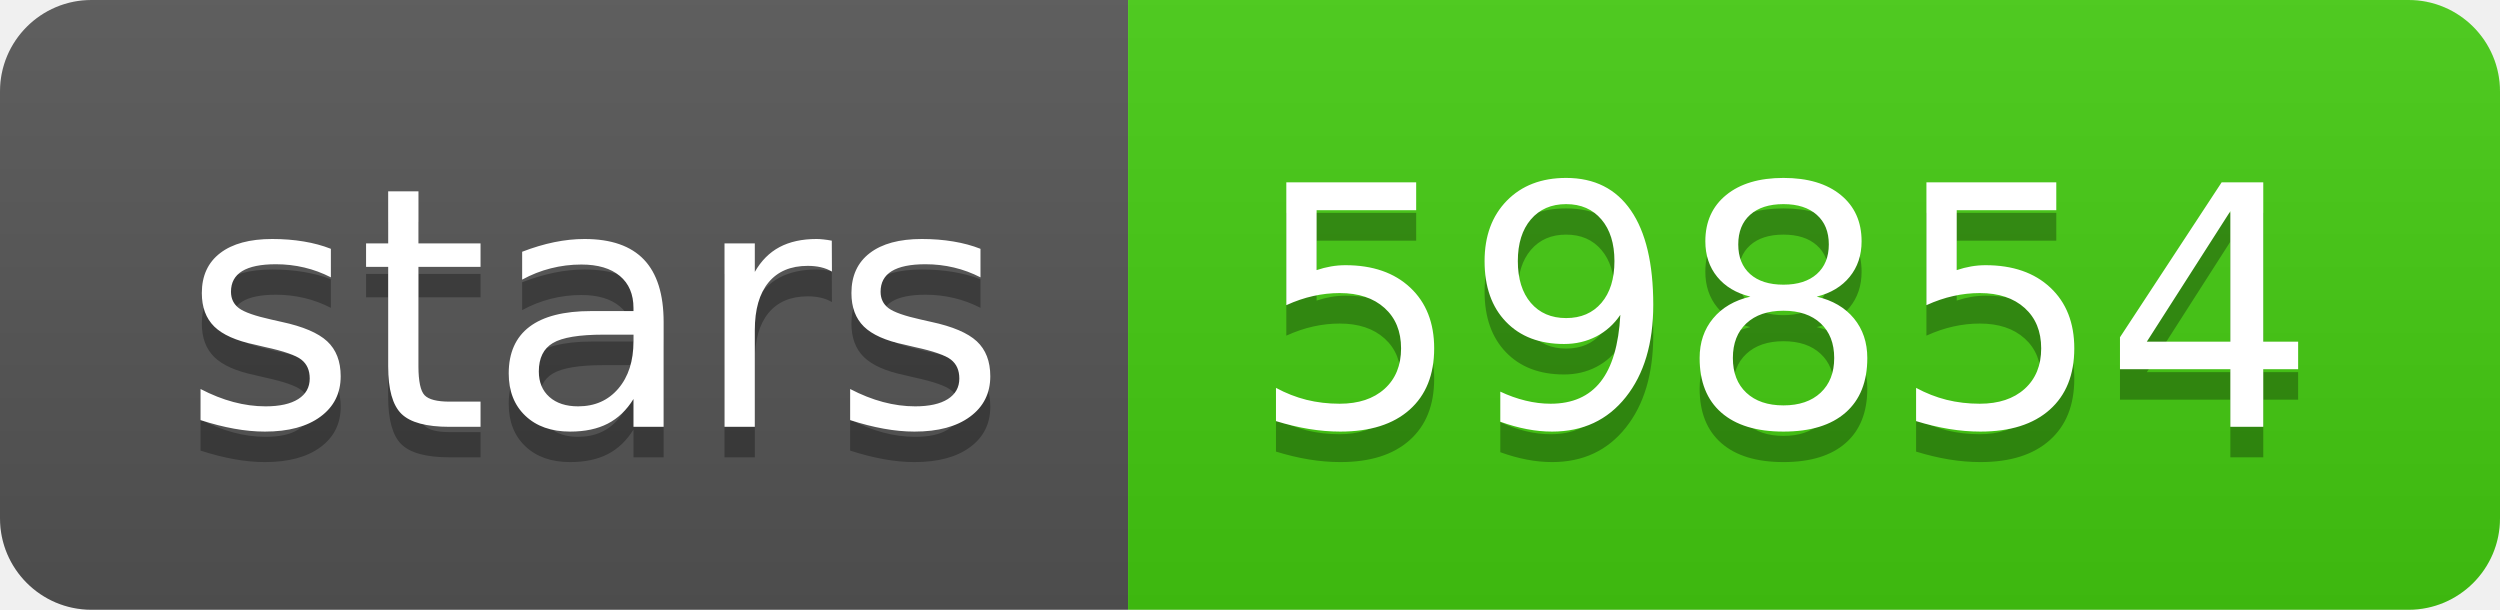
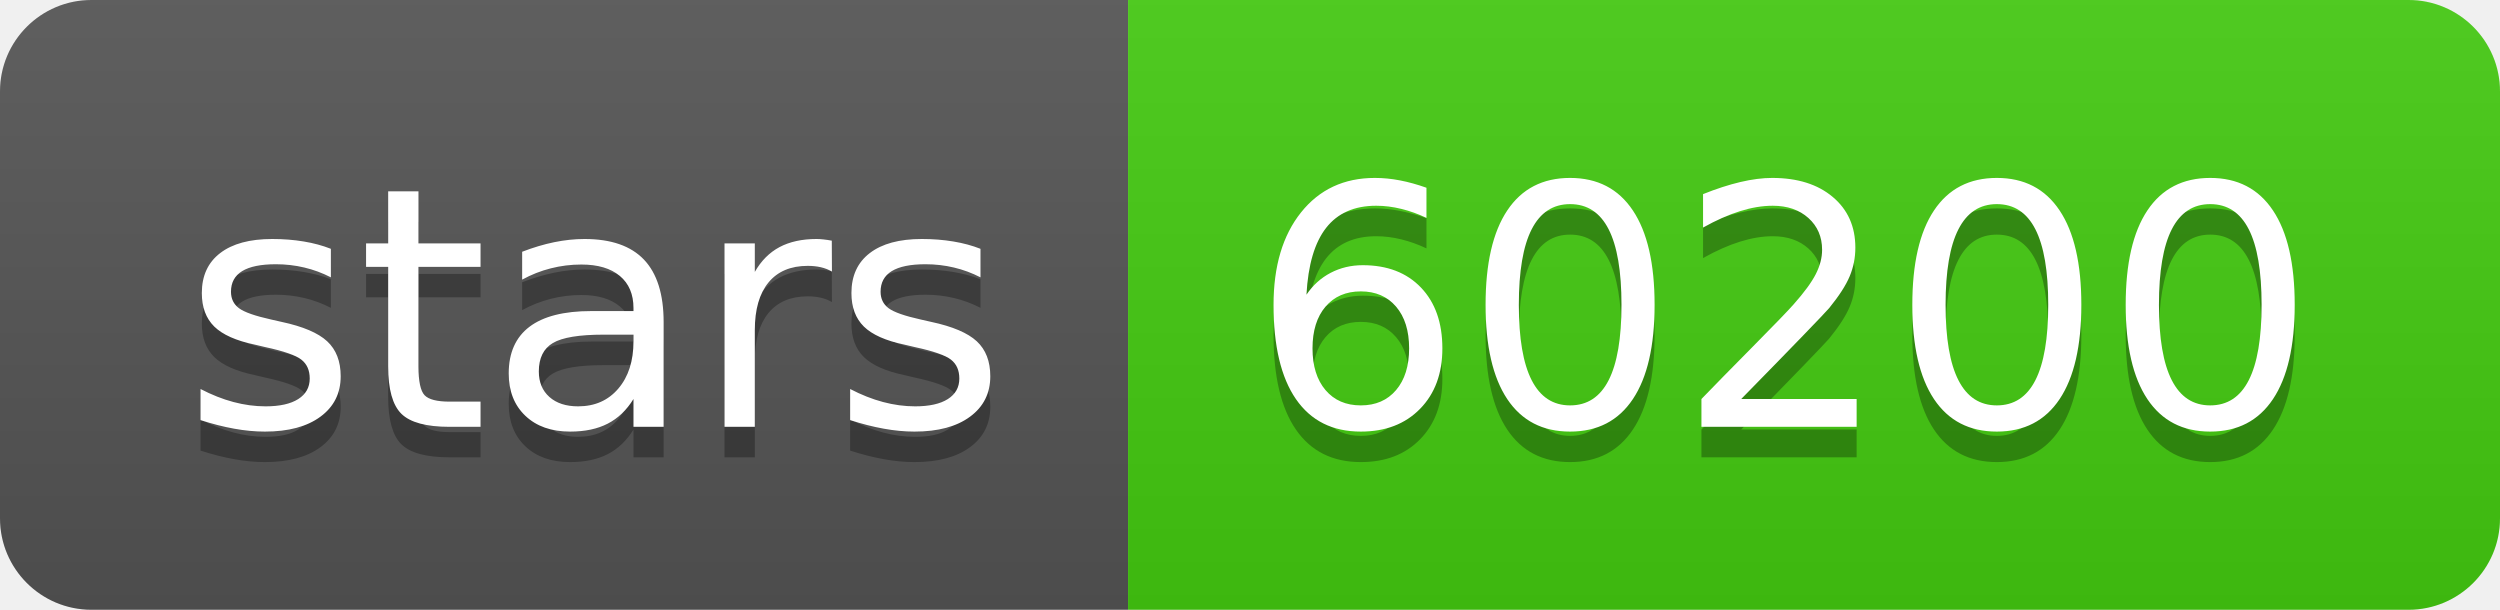
- <svg xmlns="http://www.w3.org/2000/svg" width="82" height="20" role="img" aria-label="stars: 59854">
+ <svg xmlns="http://www.w3.org/2000/svg" width="82" height="20" role="img" aria-label="stars: 60200">
  <linearGradient id="s" x2="0" y2="100%">
    <stop offset="0" stop-color="#bbb" stop-opacity=".1" />
    <stop offset="1" stop-opacity=".1" />
  </linearGradient>
  <clipPath id="r">
    <rect width="82" height="20" rx="3" fill="#fff" />
  </clipPath>
  <g clip-path="url(#r)">
    <rect width="37" height="20" fill="#555" />
    <rect x="37" width="45" height="20" fill="#4c1" />
    <rect width="82" height="20" fill="url(#s)" />
  </g>
  <g fill="#fff" text-anchor="middle" font-family="Verdana,Geneva,DejaVu Sans,sans-serif" text-rendering="geometricPrecision" font-size="110">
    <text aria-hidden="true" x="195" y="150" fill="#010101" fill-opacity=".3" transform="scale(.1)" textLength="270">stars</text>
    <text x="195" y="140" transform="scale(.1)" fill="#fff" textLength="270">stars</text>
-     <text aria-hidden="true" x="585" y="150" fill="#010101" fill-opacity=".3" transform="scale(.1)" textLength="350">59854</text>
-     <text x="585" y="140" transform="scale(.1)" fill="#fff" textLength="350">59854</text>
+     <text aria-hidden="true" x="585" y="150" fill="#010101" fill-opacity=".3" transform="scale(.1)" textLength="350">60200</text>
+     <text x="585" y="140" transform="scale(.1)" fill="#fff" textLength="350">60200</text>
  </g>
</svg>
